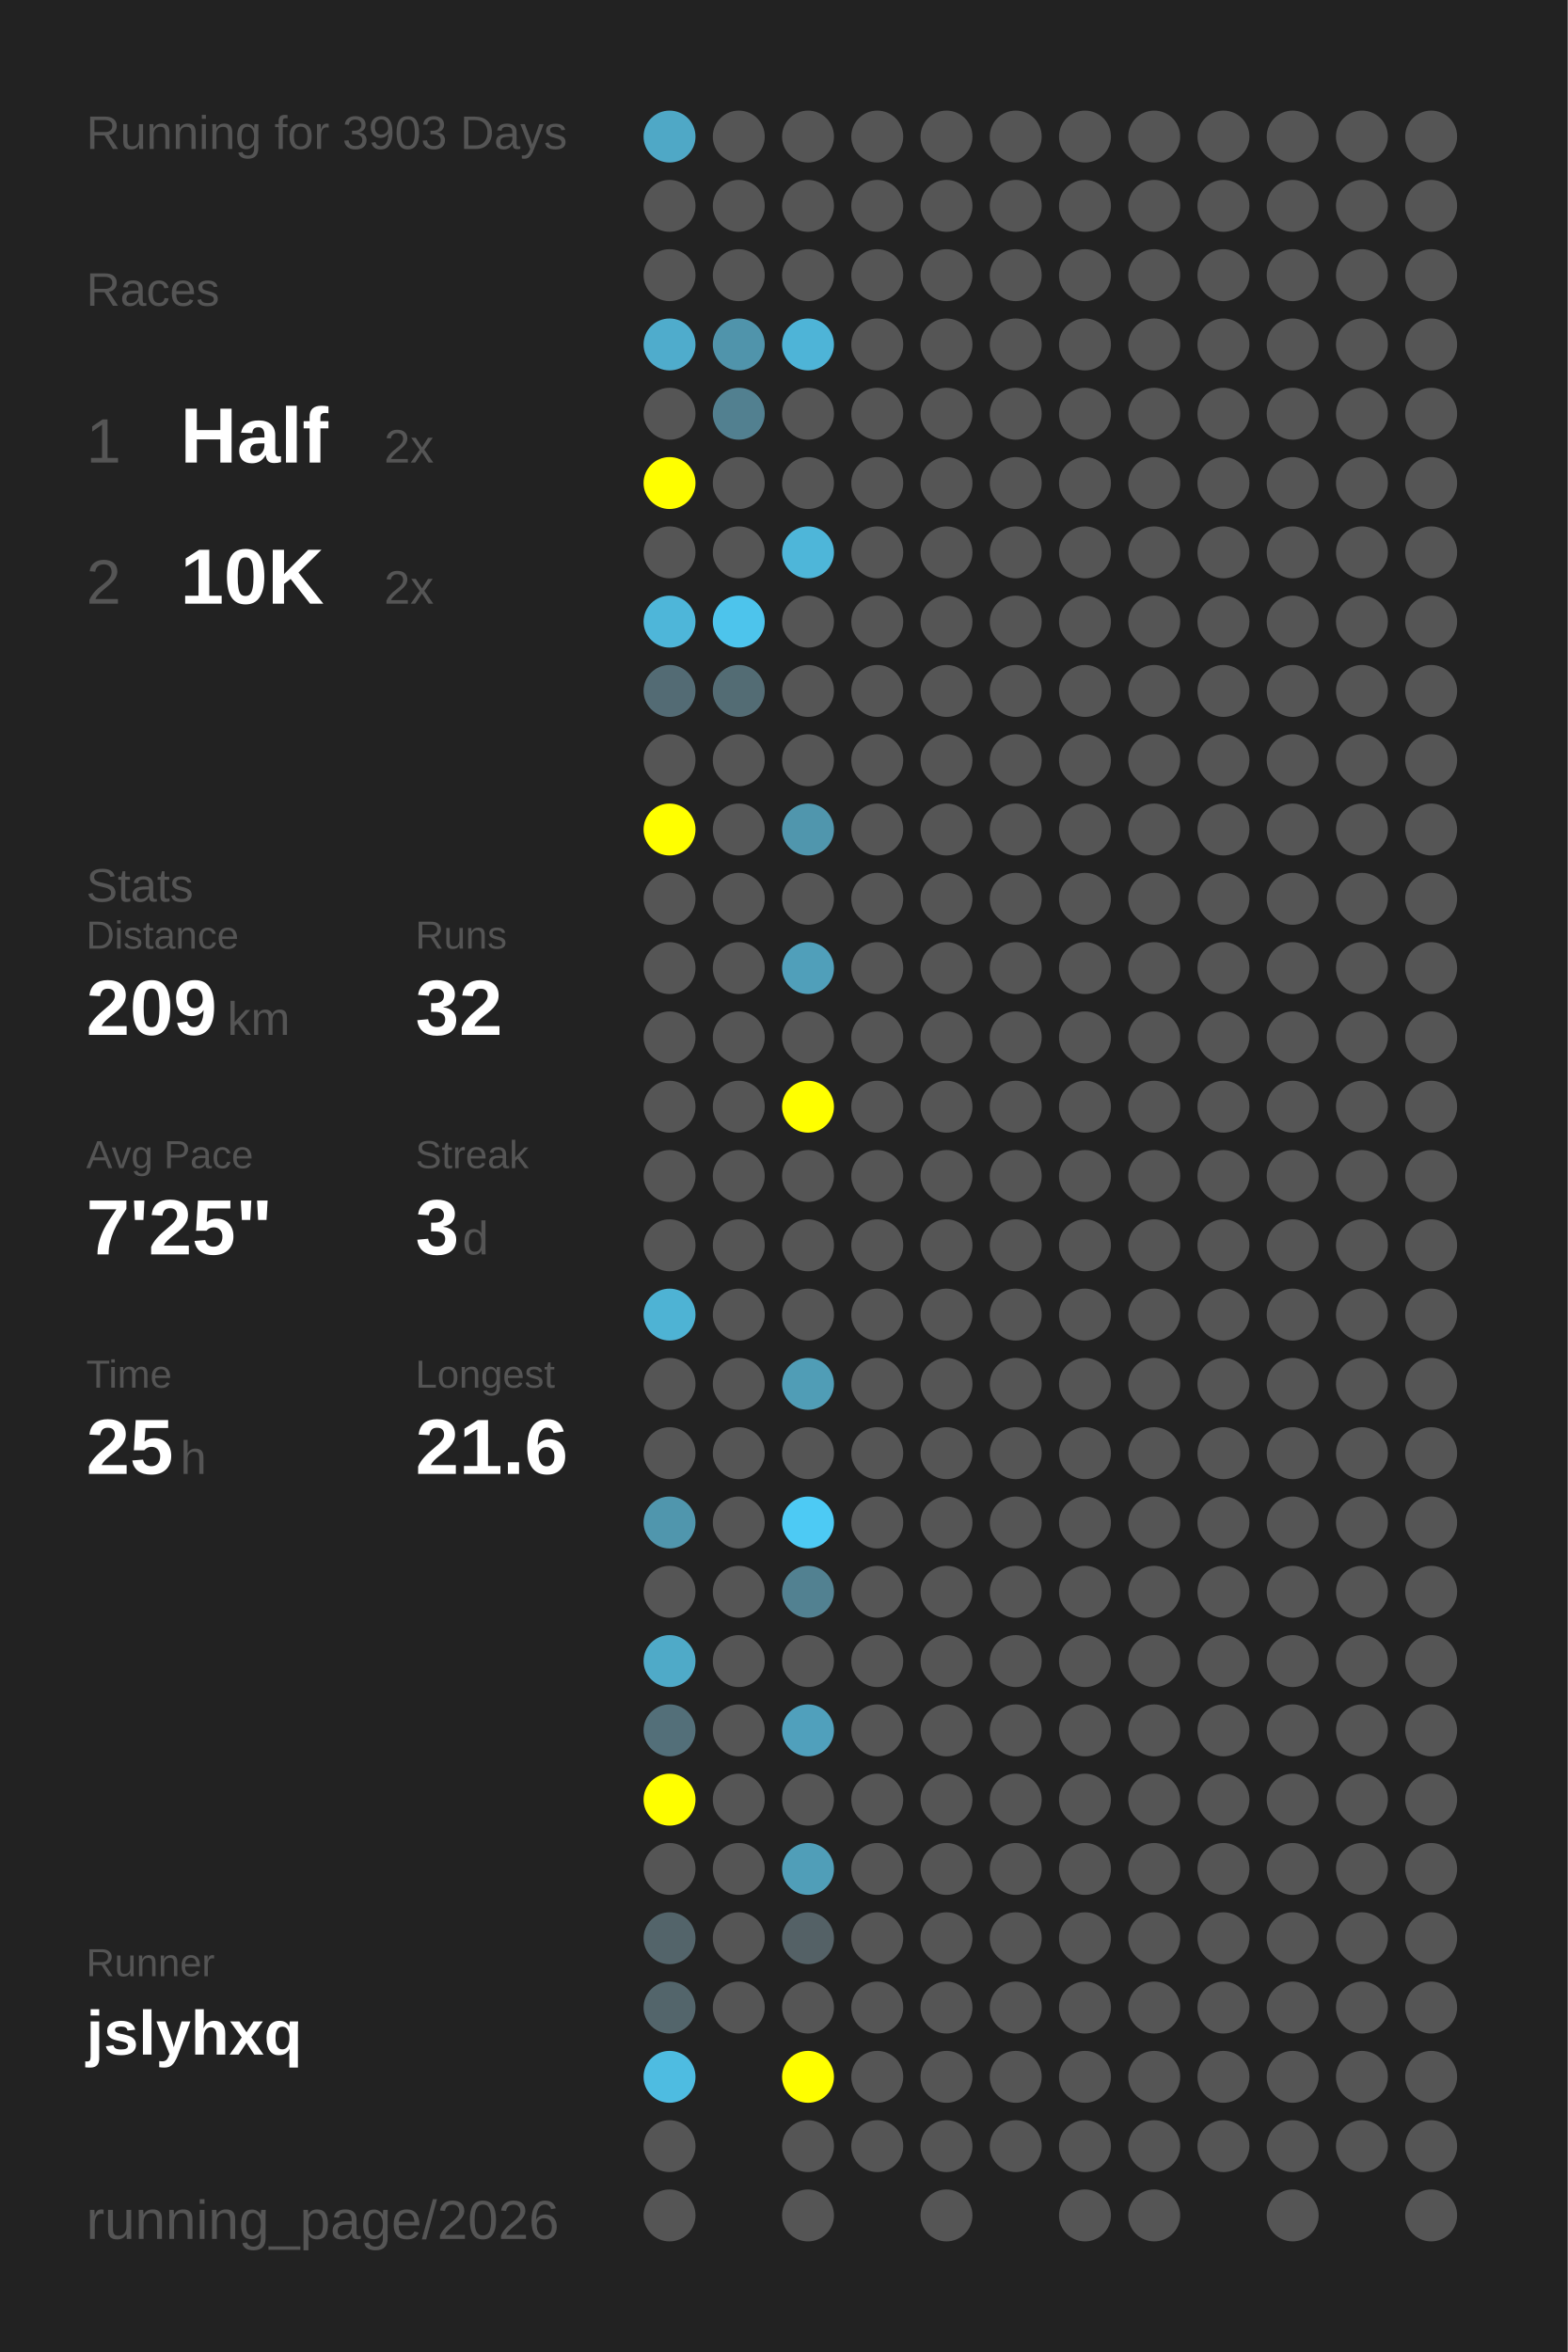
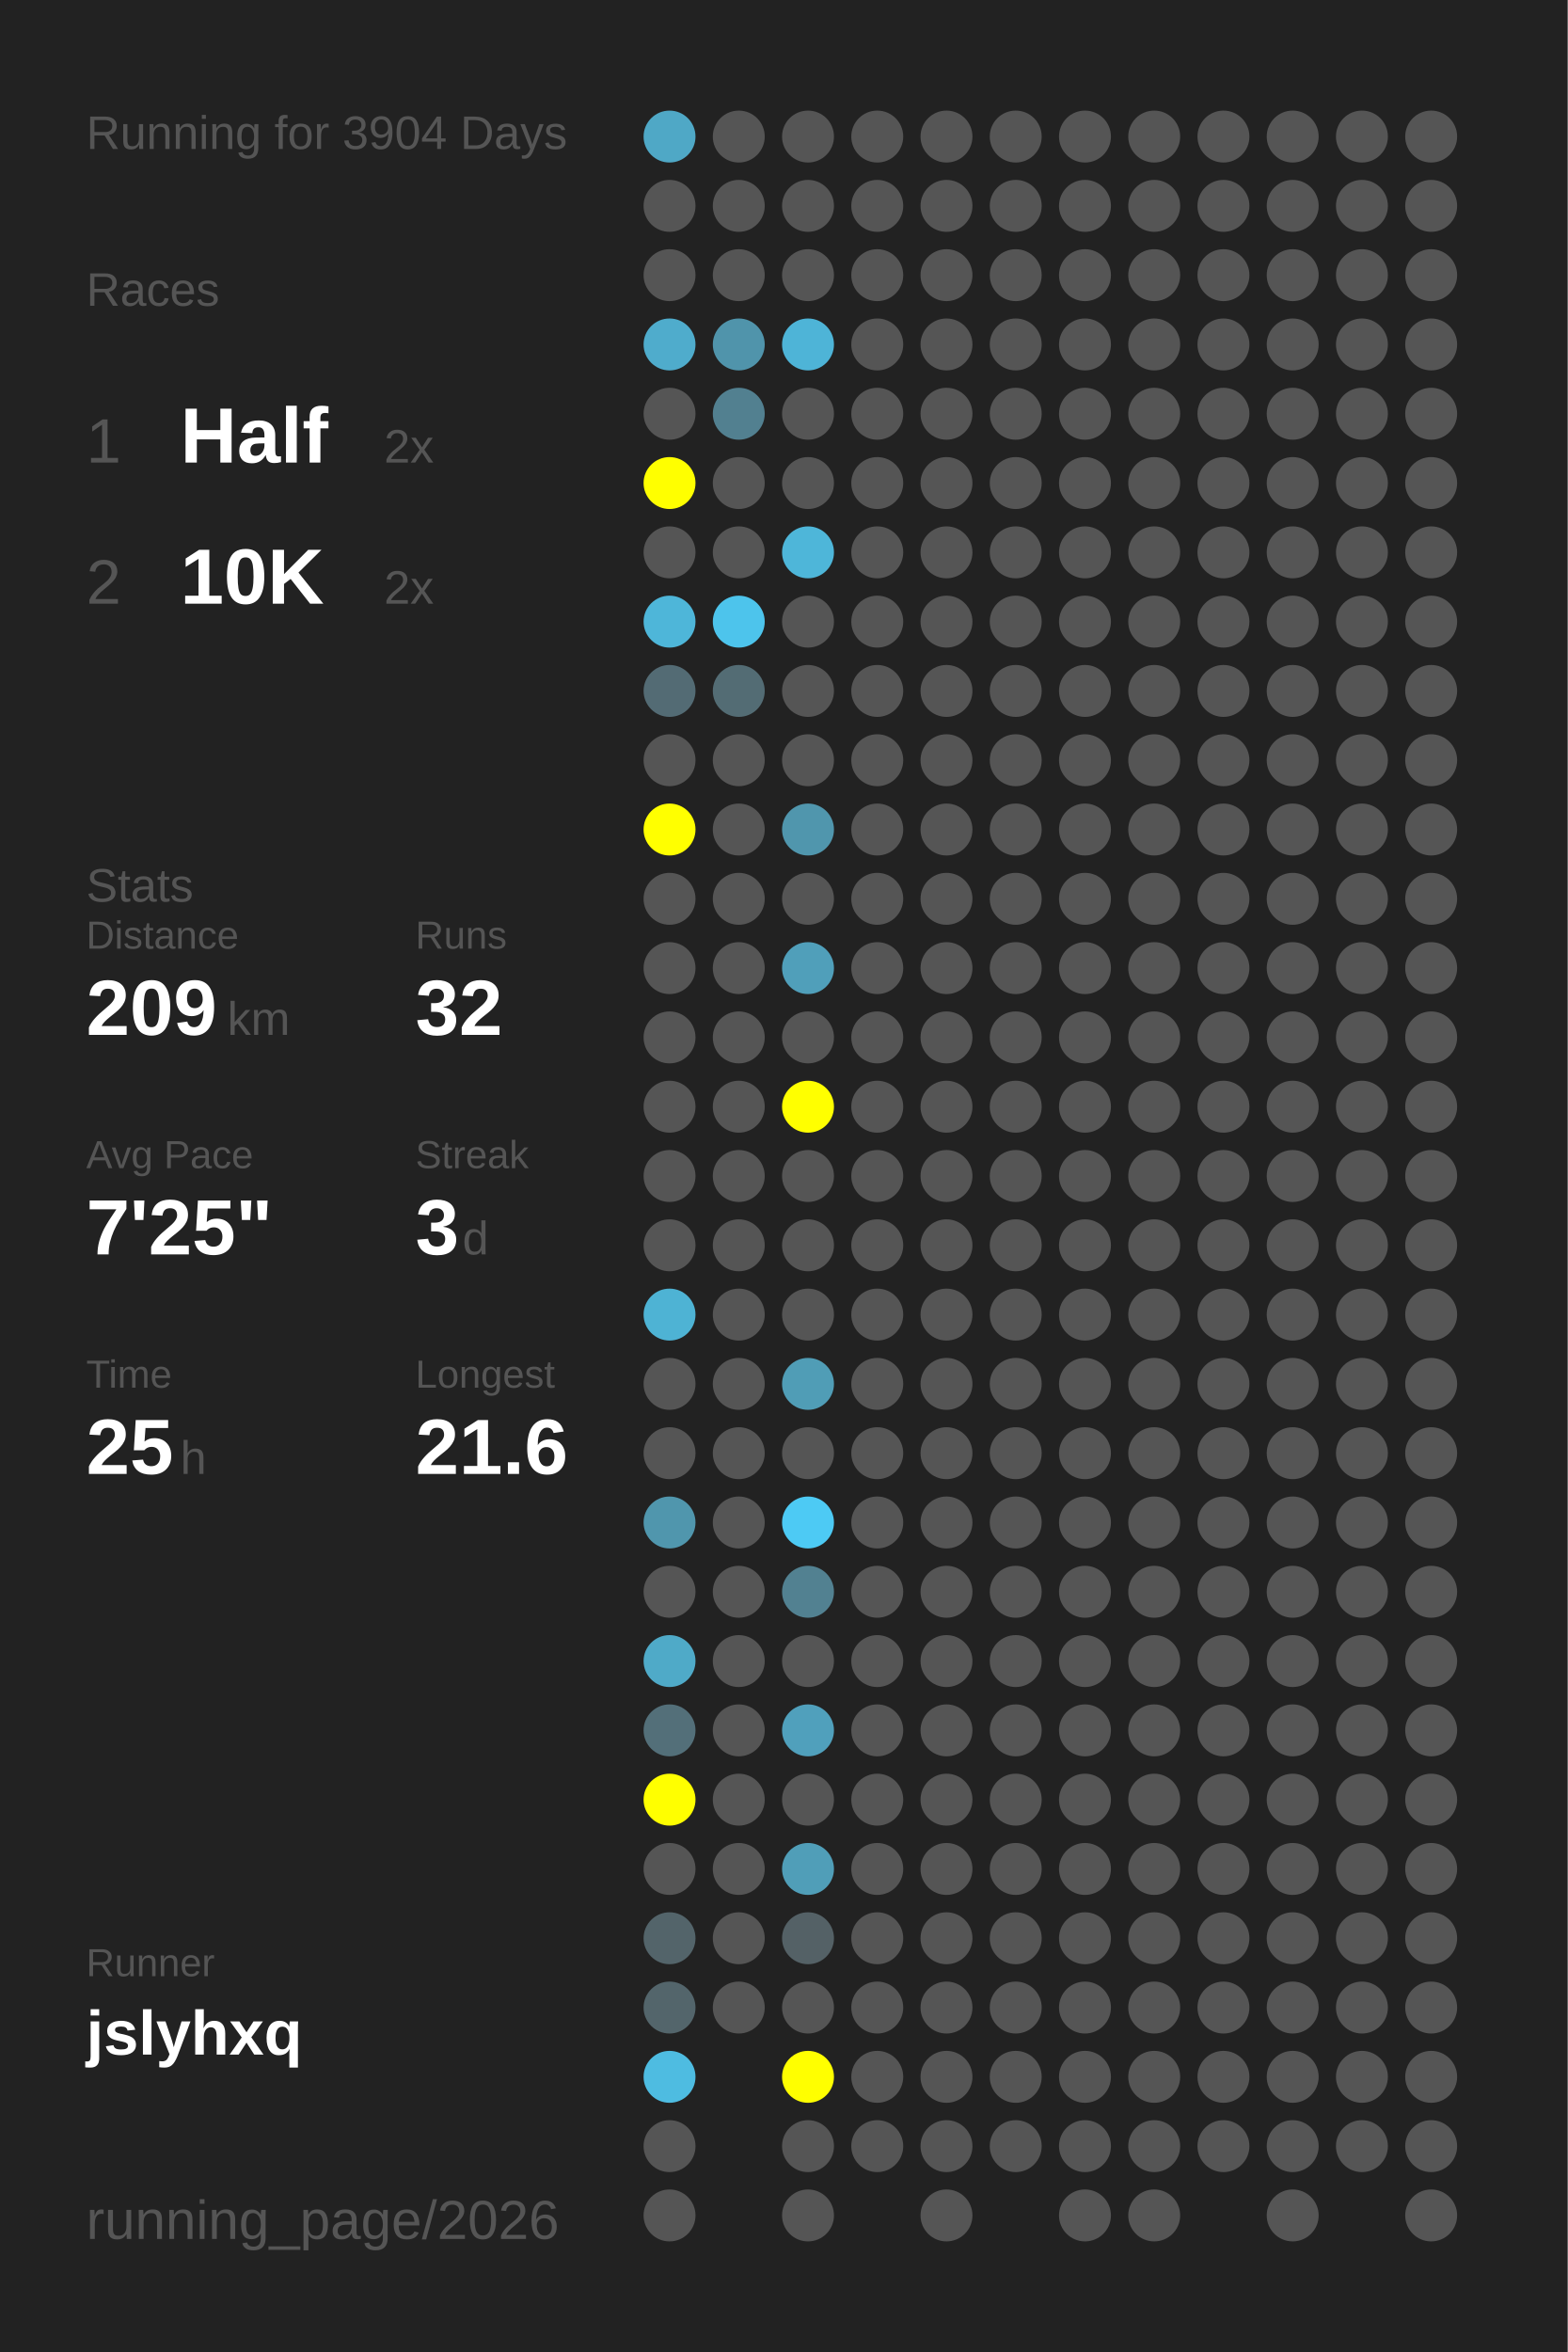
<svg xmlns="http://www.w3.org/2000/svg" baseProfile="full" height="300mm" version="1.1" viewBox="0,0,200,300" width="200mm">
  <defs />
  <rect fill="#222222" height="300" width="200" x="0" y="0" />
-   <text fill="#555555" style="font-size:6px; font-family:Arial;" x="11" y="19">Running for 3903 Days</text>
+   <text fill="#555555" style="font-size:6px; font-family:Arial;" x="11" y="19">Running for 3904 Days</text>
  <text fill="#555555" style="font-size:6px; font-family:Arial;" x="11" y="39">Races</text>
  <text fill="#555555" style="font-size:8px; font-family:Arial;" x="11" y="59">1</text>
  <text fill="#FFFFFF" style="font-size:10px; font-family:Arial; font-weight:bold;" x="23" y="59">Half</text>
  <text fill="#555555" style="font-size:6px; font-family:Arial;" x="49" y="59">2x</text>
  <text fill="#555555" style="font-size:8px; font-family:Arial;" x="11" y="77">2</text>
  <text fill="#FFFFFF" style="font-size:10px; font-family:Arial; font-weight:bold;" x="23" y="77">10K</text>
  <text fill="#555555" style="font-size:6px; font-family:Arial;" x="49" y="77">2x</text>
  <text fill="#555555" style="font-size:6px; font-family:Arial;" x="11" y="115">Stats</text>
  <text fill="#555555" style="font-size:5px; font-family:Arial;" x="11" y="121">Distance</text>
  <text fill="#FFFFFF" style="font-size:10px; font-family:Arial; font-weight:bold;" x="11" y="132">209</text>
  <text fill="#555555" style="font-size:6px; font-family:Arial;" x="29" y="132">km</text>
  <text fill="#555555" style="font-size:5px; font-family:Arial;" x="53" y="121">Runs</text>
  <text fill="#FFFFFF" style="font-size:10px; font-family:Arial; font-weight:bold;" x="53" y="132">32</text>
  <text fill="#555555" style="font-size:5px; font-family:Arial;" x="11" y="149">Avg Pace</text>
  <text fill="#FFFFFF" style="font-size:10px; font-family:Arial; font-weight:bold;" x="11" y="160">7'25"</text>
  <text fill="#555555" style="font-size:5px; font-family:Arial;" x="53" y="149">Streak</text>
  <text fill="#FFFFFF" style="font-size:10px; font-family:Arial; font-weight:bold;" x="53" y="160">3</text>
  <text fill="#555555" style="font-size:6px; font-family:Arial;" x="59" y="160">d</text>
  <text fill="#555555" style="font-size:5px; font-family:Arial;" x="11" y="177">Time</text>
  <text fill="#FFFFFF" style="font-size:10px; font-family:Arial; font-weight:bold;" x="11" y="188">25</text>
  <text fill="#555555" style="font-size:6px; font-family:Arial;" x="23" y="188">h</text>
  <text fill="#555555" style="font-size:5px; font-family:Arial;" x="53" y="177">Longest</text>
  <text fill="#FFFFFF" style="font-size:10px; font-family:Arial; font-weight:bold;" x="53" y="188">21.6</text>
  <text fill="#555555" style="font-size:5px; font-family:Arial;" x="11" y="252.065">Runner</text>
  <text fill="#FFFFFF" style="font-size:8px; font-family:Arial; font-weight:bold;" x="11" y="262.065">jslyhxq</text>
  <text fill="#555555" style="font-size:7px; font-family:Arial;" x="11" y="285.581">running_page/2026</text>
  <circle cx="85.417" cy="17.419" fill="#4fa8c6" r="3.312" />
  <circle cx="85.417" cy="26.258" fill="#555555" r="3.312" />
  <circle cx="85.417" cy="35.097" fill="#555555" r="3.312" />
  <circle cx="85.417" cy="43.935" fill="#4faccc" r="3.312" />
  <circle cx="85.417" cy="52.774" fill="#555555" r="3.312" />
  <circle cx="85.417" cy="61.613" fill="#FFFF00" r="3.312" />
  <circle cx="85.417" cy="70.452" fill="#555555" r="3.312" />
  <circle cx="85.417" cy="79.29" fill="#4eb6d9" r="3.312" />
  <circle cx="85.417" cy="88.129" fill="#536b74" r="3.312" />
  <circle cx="85.417" cy="96.968" fill="#555555" r="3.312" />
  <circle cx="85.417" cy="105.806" fill="#FFFF00" r="3.312" />
  <circle cx="85.417" cy="114.645" fill="#555555" r="3.312" />
  <circle cx="85.417" cy="123.484" fill="#555555" r="3.312" />
  <circle cx="85.417" cy="132.323" fill="#555555" r="3.312" />
  <circle cx="85.417" cy="141.161" fill="#555555" r="3.312" />
  <circle cx="85.417" cy="150" fill="#555555" r="3.312" />
  <circle cx="85.417" cy="158.839" fill="#555555" r="3.312" />
  <circle cx="85.417" cy="167.677" fill="#4eb3d4" r="3.312" />
  <circle cx="85.417" cy="176.516" fill="#555555" r="3.312" />
  <circle cx="85.417" cy="185.355" fill="#555555" r="3.312" />
  <circle cx="85.417" cy="194.194" fill="#5096ad" r="3.312" />
  <circle cx="85.417" cy="203.032" fill="#555555" r="3.312" />
  <circle cx="85.417" cy="211.871" fill="#4faac8" r="3.312" />
  <circle cx="85.417" cy="220.71" fill="#536f79" r="3.312" />
  <circle cx="85.417" cy="229.548" fill="#FFFF00" r="3.312" />
  <circle cx="85.417" cy="238.387" fill="#555555" r="3.312" />
  <circle cx="85.417" cy="247.226" fill="#53646a" r="3.312" />
  <circle cx="85.417" cy="256.065" fill="#53656b" r="3.312" />
  <circle cx="85.417" cy="264.903" fill="#4ebce1" r="3.312" />
  <circle cx="85.417" cy="273.742" fill="#555555" r="3.312" />
  <circle cx="85.417" cy="282.581" fill="#555555" r="3.312" />
  <circle cx="94.25" cy="17.419" fill="#555555" r="3.312" />
  <circle cx="94.25" cy="26.258" fill="#555555" r="3.312" />
  <circle cx="94.25" cy="35.097" fill="#555555" r="3.312" />
  <circle cx="94.25" cy="43.935" fill="#5094ab" r="3.312" />
  <circle cx="94.25" cy="52.774" fill="#528090" r="3.312" />
  <circle cx="94.25" cy="61.613" fill="#555555" r="3.312" />
  <circle cx="94.25" cy="70.452" fill="#555555" r="3.312" />
  <circle cx="94.25" cy="79.29" fill="#4dc4ec" r="3.312" />
  <circle cx="94.25" cy="88.129" fill="#536c74" r="3.312" />
  <circle cx="94.25" cy="96.968" fill="#555555" r="3.312" />
  <circle cx="94.25" cy="105.806" fill="#555555" r="3.312" />
  <circle cx="94.25" cy="114.645" fill="#555555" r="3.312" />
  <circle cx="94.25" cy="123.484" fill="#555555" r="3.312" />
  <circle cx="94.25" cy="132.323" fill="#555555" r="3.312" />
  <circle cx="94.25" cy="141.161" fill="#555555" r="3.312" />
  <circle cx="94.25" cy="150" fill="#555555" r="3.312" />
  <circle cx="94.25" cy="158.839" fill="#555555" r="3.312" />
  <circle cx="94.25" cy="167.677" fill="#555555" r="3.312" />
  <circle cx="94.25" cy="176.516" fill="#555555" r="3.312" />
  <circle cx="94.25" cy="185.355" fill="#555555" r="3.312" />
  <circle cx="94.25" cy="194.194" fill="#555555" r="3.312" />
  <circle cx="94.25" cy="203.032" fill="#555555" r="3.312" />
  <circle cx="94.25" cy="211.871" fill="#555555" r="3.312" />
  <circle cx="94.25" cy="220.71" fill="#555555" r="3.312" />
  <circle cx="94.25" cy="229.548" fill="#555555" r="3.312" />
  <circle cx="94.25" cy="238.387" fill="#555555" r="3.312" />
  <circle cx="94.25" cy="247.226" fill="#555555" r="3.312" />
  <circle cx="94.25" cy="256.065" fill="#555555" r="3.312" />
  <circle cx="103.083" cy="17.419" fill="#555555" r="3.312" />
  <circle cx="103.083" cy="26.258" fill="#555555" r="3.312" />
  <circle cx="103.083" cy="35.097" fill="#555555" r="3.312" />
  <circle cx="103.083" cy="43.935" fill="#4eb4d7" r="3.312" />
  <circle cx="103.083" cy="52.774" fill="#555555" r="3.312" />
  <circle cx="103.083" cy="61.613" fill="#555555" r="3.312" />
  <circle cx="103.083" cy="70.452" fill="#4eb6d9" r="3.312" />
  <circle cx="103.083" cy="79.29" fill="#555555" r="3.312" />
  <circle cx="103.083" cy="88.129" fill="#555555" r="3.312" />
  <circle cx="103.083" cy="96.968" fill="#555555" r="3.312" />
  <circle cx="103.083" cy="105.806" fill="#5096ad" r="3.312" />
  <circle cx="103.083" cy="114.645" fill="#555555" r="3.312" />
  <circle cx="103.083" cy="123.484" fill="#509fba" r="3.312" />
  <circle cx="103.083" cy="132.323" fill="#555555" r="3.312" />
  <circle cx="103.083" cy="141.161" fill="#FFFF00" r="3.312" />
  <circle cx="103.083" cy="150" fill="#555555" r="3.312" />
  <circle cx="103.083" cy="158.839" fill="#555555" r="3.312" />
  <circle cx="103.083" cy="167.677" fill="#555555" r="3.312" />
  <circle cx="103.083" cy="176.516" fill="#509db6" r="3.312" />
  <circle cx="103.083" cy="185.355" fill="#555555" r="3.312" />
  <circle cx="103.083" cy="194.194" fill="#4dcaf4" r="3.312" />
  <circle cx="103.083" cy="203.032" fill="#528191" r="3.312" />
  <circle cx="103.083" cy="211.871" fill="#555555" r="3.312" />
  <circle cx="103.083" cy="220.71" fill="#50a0bc" r="3.312" />
  <circle cx="103.083" cy="229.548" fill="#555555" r="3.312" />
  <circle cx="103.083" cy="238.387" fill="#509eb8" r="3.312" />
  <circle cx="103.083" cy="247.226" fill="#546166" r="3.312" />
  <circle cx="103.083" cy="256.065" fill="#555555" r="3.312" />
  <circle cx="103.083" cy="264.903" fill="#FFFF00" r="3.312" />
  <circle cx="103.083" cy="273.742" fill="#555555" r="3.312" />
  <circle cx="103.083" cy="282.581" fill="#555555" r="3.312" />
  <circle cx="111.917" cy="17.419" fill="#555555" r="3.312" />
  <circle cx="111.917" cy="26.258" fill="#555555" r="3.312" />
  <circle cx="111.917" cy="35.097" fill="#555555" r="3.312" />
  <circle cx="111.917" cy="43.935" fill="#555555" r="3.312" />
  <circle cx="111.917" cy="52.774" fill="#555555" r="3.312" />
  <circle cx="111.917" cy="61.613" fill="#555555" r="3.312" />
  <circle cx="111.917" cy="70.452" fill="#555555" r="3.312" />
  <circle cx="111.917" cy="79.29" fill="#555555" r="3.312" />
  <circle cx="111.917" cy="88.129" fill="#555555" r="3.312" />
  <circle cx="111.917" cy="96.968" fill="#555555" r="3.312" />
  <circle cx="111.917" cy="105.806" fill="#555555" r="3.312" />
  <circle cx="111.917" cy="114.645" fill="#555555" r="3.312" />
  <circle cx="111.917" cy="123.484" fill="#555555" r="3.312" />
  <circle cx="111.917" cy="132.323" fill="#555555" r="3.312" />
  <circle cx="111.917" cy="141.161" fill="#555555" r="3.312" />
  <circle cx="111.917" cy="150" fill="#555555" r="3.312" />
  <circle cx="111.917" cy="158.839" fill="#555555" r="3.312" />
  <circle cx="111.917" cy="167.677" fill="#555555" r="3.312" />
  <circle cx="111.917" cy="176.516" fill="#555555" r="3.312" />
  <circle cx="111.917" cy="185.355" fill="#555555" r="3.312" />
  <circle cx="111.917" cy="194.194" fill="#555555" r="3.312" />
  <circle cx="111.917" cy="203.032" fill="#555555" r="3.312" />
  <circle cx="111.917" cy="211.871" fill="#555555" r="3.312" />
  <circle cx="111.917" cy="220.71" fill="#555555" r="3.312" />
  <circle cx="111.917" cy="229.548" fill="#555555" r="3.312" />
  <circle cx="111.917" cy="238.387" fill="#555555" r="3.312" />
  <circle cx="111.917" cy="247.226" fill="#555555" r="3.312" />
  <circle cx="111.917" cy="256.065" fill="#555555" r="3.312" />
  <circle cx="111.917" cy="264.903" fill="#555555" r="3.312" />
  <circle cx="111.917" cy="273.742" fill="#555555" r="3.312" />
  <circle cx="120.75" cy="17.419" fill="#555555" r="3.312" />
  <circle cx="120.75" cy="26.258" fill="#555555" r="3.312" />
  <circle cx="120.75" cy="35.097" fill="#555555" r="3.312" />
  <circle cx="120.75" cy="43.935" fill="#555555" r="3.312" />
  <circle cx="120.75" cy="52.774" fill="#555555" r="3.312" />
  <circle cx="120.75" cy="61.613" fill="#555555" r="3.312" />
  <circle cx="120.75" cy="70.452" fill="#555555" r="3.312" />
  <circle cx="120.75" cy="79.29" fill="#555555" r="3.312" />
  <circle cx="120.75" cy="88.129" fill="#555555" r="3.312" />
  <circle cx="120.75" cy="96.968" fill="#555555" r="3.312" />
  <circle cx="120.75" cy="105.806" fill="#555555" r="3.312" />
  <circle cx="120.75" cy="114.645" fill="#555555" r="3.312" />
  <circle cx="120.75" cy="123.484" fill="#555555" r="3.312" />
  <circle cx="120.75" cy="132.323" fill="#555555" r="3.312" />
  <circle cx="120.75" cy="141.161" fill="#555555" r="3.312" />
  <circle cx="120.75" cy="150" fill="#555555" r="3.312" />
  <circle cx="120.75" cy="158.839" fill="#555555" r="3.312" />
  <circle cx="120.75" cy="167.677" fill="#555555" r="3.312" />
  <circle cx="120.75" cy="176.516" fill="#555555" r="3.312" />
  <circle cx="120.75" cy="185.355" fill="#555555" r="3.312" />
  <circle cx="120.75" cy="194.194" fill="#555555" r="3.312" />
  <circle cx="120.75" cy="203.032" fill="#555555" r="3.312" />
  <circle cx="120.75" cy="211.871" fill="#555555" r="3.312" />
  <circle cx="120.75" cy="220.71" fill="#555555" r="3.312" />
  <circle cx="120.75" cy="229.548" fill="#555555" r="3.312" />
  <circle cx="120.75" cy="238.387" fill="#555555" r="3.312" />
  <circle cx="120.75" cy="247.226" fill="#555555" r="3.312" />
  <circle cx="120.75" cy="256.065" fill="#555555" r="3.312" />
  <circle cx="120.75" cy="264.903" fill="#555555" r="3.312" />
  <circle cx="120.75" cy="273.742" fill="#555555" r="3.312" />
  <circle cx="120.75" cy="282.581" fill="#555555" r="3.312" />
  <circle cx="129.583" cy="17.419" fill="#555555" r="3.312" />
  <circle cx="129.583" cy="26.258" fill="#555555" r="3.312" />
  <circle cx="129.583" cy="35.097" fill="#555555" r="3.312" />
  <circle cx="129.583" cy="43.935" fill="#555555" r="3.312" />
  <circle cx="129.583" cy="52.774" fill="#555555" r="3.312" />
  <circle cx="129.583" cy="61.613" fill="#555555" r="3.312" />
  <circle cx="129.583" cy="70.452" fill="#555555" r="3.312" />
  <circle cx="129.583" cy="79.29" fill="#555555" r="3.312" />
  <circle cx="129.583" cy="88.129" fill="#555555" r="3.312" />
  <circle cx="129.583" cy="96.968" fill="#555555" r="3.312" />
  <circle cx="129.583" cy="105.806" fill="#555555" r="3.312" />
  <circle cx="129.583" cy="114.645" fill="#555555" r="3.312" />
  <circle cx="129.583" cy="123.484" fill="#555555" r="3.312" />
  <circle cx="129.583" cy="132.323" fill="#555555" r="3.312" />
  <circle cx="129.583" cy="141.161" fill="#555555" r="3.312" />
  <circle cx="129.583" cy="150" fill="#555555" r="3.312" />
  <circle cx="129.583" cy="158.839" fill="#555555" r="3.312" />
  <circle cx="129.583" cy="167.677" fill="#555555" r="3.312" />
  <circle cx="129.583" cy="176.516" fill="#555555" r="3.312" />
  <circle cx="129.583" cy="185.355" fill="#555555" r="3.312" />
  <circle cx="129.583" cy="194.194" fill="#555555" r="3.312" />
  <circle cx="129.583" cy="203.032" fill="#555555" r="3.312" />
  <circle cx="129.583" cy="211.871" fill="#555555" r="3.312" />
  <circle cx="129.583" cy="220.71" fill="#555555" r="3.312" />
  <circle cx="129.583" cy="229.548" fill="#555555" r="3.312" />
  <circle cx="129.583" cy="238.387" fill="#555555" r="3.312" />
  <circle cx="129.583" cy="247.226" fill="#555555" r="3.312" />
  <circle cx="129.583" cy="256.065" fill="#555555" r="3.312" />
  <circle cx="129.583" cy="264.903" fill="#555555" r="3.312" />
  <circle cx="129.583" cy="273.742" fill="#555555" r="3.312" />
  <circle cx="138.417" cy="17.419" fill="#555555" r="3.312" />
  <circle cx="138.417" cy="26.258" fill="#555555" r="3.312" />
  <circle cx="138.417" cy="35.097" fill="#555555" r="3.312" />
  <circle cx="138.417" cy="43.935" fill="#555555" r="3.312" />
  <circle cx="138.417" cy="52.774" fill="#555555" r="3.312" />
  <circle cx="138.417" cy="61.613" fill="#555555" r="3.312" />
  <circle cx="138.417" cy="70.452" fill="#555555" r="3.312" />
  <circle cx="138.417" cy="79.29" fill="#555555" r="3.312" />
  <circle cx="138.417" cy="88.129" fill="#555555" r="3.312" />
  <circle cx="138.417" cy="96.968" fill="#555555" r="3.312" />
  <circle cx="138.417" cy="105.806" fill="#555555" r="3.312" />
  <circle cx="138.417" cy="114.645" fill="#555555" r="3.312" />
  <circle cx="138.417" cy="123.484" fill="#555555" r="3.312" />
  <circle cx="138.417" cy="132.323" fill="#555555" r="3.312" />
  <circle cx="138.417" cy="141.161" fill="#555555" r="3.312" />
  <circle cx="138.417" cy="150" fill="#555555" r="3.312" />
  <circle cx="138.417" cy="158.839" fill="#555555" r="3.312" />
  <circle cx="138.417" cy="167.677" fill="#555555" r="3.312" />
  <circle cx="138.417" cy="176.516" fill="#555555" r="3.312" />
  <circle cx="138.417" cy="185.355" fill="#555555" r="3.312" />
  <circle cx="138.417" cy="194.194" fill="#555555" r="3.312" />
  <circle cx="138.417" cy="203.032" fill="#555555" r="3.312" />
  <circle cx="138.417" cy="211.871" fill="#555555" r="3.312" />
  <circle cx="138.417" cy="220.71" fill="#555555" r="3.312" />
  <circle cx="138.417" cy="229.548" fill="#555555" r="3.312" />
  <circle cx="138.417" cy="238.387" fill="#555555" r="3.312" />
  <circle cx="138.417" cy="247.226" fill="#555555" r="3.312" />
  <circle cx="138.417" cy="256.065" fill="#555555" r="3.312" />
  <circle cx="138.417" cy="264.903" fill="#555555" r="3.312" />
  <circle cx="138.417" cy="273.742" fill="#555555" r="3.312" />
  <circle cx="138.417" cy="282.581" fill="#555555" r="3.312" />
  <circle cx="147.25" cy="17.419" fill="#555555" r="3.312" />
  <circle cx="147.25" cy="26.258" fill="#555555" r="3.312" />
  <circle cx="147.25" cy="35.097" fill="#555555" r="3.312" />
  <circle cx="147.25" cy="43.935" fill="#555555" r="3.312" />
  <circle cx="147.25" cy="52.774" fill="#555555" r="3.312" />
  <circle cx="147.25" cy="61.613" fill="#555555" r="3.312" />
  <circle cx="147.25" cy="70.452" fill="#555555" r="3.312" />
  <circle cx="147.25" cy="79.29" fill="#555555" r="3.312" />
  <circle cx="147.25" cy="88.129" fill="#555555" r="3.312" />
  <circle cx="147.25" cy="96.968" fill="#555555" r="3.312" />
  <circle cx="147.25" cy="105.806" fill="#555555" r="3.312" />
  <circle cx="147.25" cy="114.645" fill="#555555" r="3.312" />
  <circle cx="147.25" cy="123.484" fill="#555555" r="3.312" />
  <circle cx="147.25" cy="132.323" fill="#555555" r="3.312" />
  <circle cx="147.25" cy="141.161" fill="#555555" r="3.312" />
  <circle cx="147.25" cy="150" fill="#555555" r="3.312" />
  <circle cx="147.25" cy="158.839" fill="#555555" r="3.312" />
  <circle cx="147.25" cy="167.677" fill="#555555" r="3.312" />
  <circle cx="147.25" cy="176.516" fill="#555555" r="3.312" />
  <circle cx="147.25" cy="185.355" fill="#555555" r="3.312" />
  <circle cx="147.25" cy="194.194" fill="#555555" r="3.312" />
  <circle cx="147.25" cy="203.032" fill="#555555" r="3.312" />
  <circle cx="147.25" cy="211.871" fill="#555555" r="3.312" />
  <circle cx="147.25" cy="220.71" fill="#555555" r="3.312" />
  <circle cx="147.25" cy="229.548" fill="#555555" r="3.312" />
  <circle cx="147.25" cy="238.387" fill="#555555" r="3.312" />
  <circle cx="147.25" cy="247.226" fill="#555555" r="3.312" />
  <circle cx="147.25" cy="256.065" fill="#555555" r="3.312" />
  <circle cx="147.25" cy="264.903" fill="#555555" r="3.312" />
  <circle cx="147.25" cy="273.742" fill="#555555" r="3.312" />
  <circle cx="147.25" cy="282.581" fill="#555555" r="3.312" />
  <circle cx="156.083" cy="17.419" fill="#555555" r="3.312" />
  <circle cx="156.083" cy="26.258" fill="#555555" r="3.312" />
  <circle cx="156.083" cy="35.097" fill="#555555" r="3.312" />
  <circle cx="156.083" cy="43.935" fill="#555555" r="3.312" />
  <circle cx="156.083" cy="52.774" fill="#555555" r="3.312" />
  <circle cx="156.083" cy="61.613" fill="#555555" r="3.312" />
  <circle cx="156.083" cy="70.452" fill="#555555" r="3.312" />
  <circle cx="156.083" cy="79.29" fill="#555555" r="3.312" />
  <circle cx="156.083" cy="88.129" fill="#555555" r="3.312" />
  <circle cx="156.083" cy="96.968" fill="#555555" r="3.312" />
  <circle cx="156.083" cy="105.806" fill="#555555" r="3.312" />
  <circle cx="156.083" cy="114.645" fill="#555555" r="3.312" />
  <circle cx="156.083" cy="123.484" fill="#555555" r="3.312" />
  <circle cx="156.083" cy="132.323" fill="#555555" r="3.312" />
  <circle cx="156.083" cy="141.161" fill="#555555" r="3.312" />
  <circle cx="156.083" cy="150" fill="#555555" r="3.312" />
  <circle cx="156.083" cy="158.839" fill="#555555" r="3.312" />
  <circle cx="156.083" cy="167.677" fill="#555555" r="3.312" />
  <circle cx="156.083" cy="176.516" fill="#555555" r="3.312" />
  <circle cx="156.083" cy="185.355" fill="#555555" r="3.312" />
  <circle cx="156.083" cy="194.194" fill="#555555" r="3.312" />
  <circle cx="156.083" cy="203.032" fill="#555555" r="3.312" />
  <circle cx="156.083" cy="211.871" fill="#555555" r="3.312" />
  <circle cx="156.083" cy="220.71" fill="#555555" r="3.312" />
  <circle cx="156.083" cy="229.548" fill="#555555" r="3.312" />
  <circle cx="156.083" cy="238.387" fill="#555555" r="3.312" />
  <circle cx="156.083" cy="247.226" fill="#555555" r="3.312" />
  <circle cx="156.083" cy="256.065" fill="#555555" r="3.312" />
  <circle cx="156.083" cy="264.903" fill="#555555" r="3.312" />
  <circle cx="156.083" cy="273.742" fill="#555555" r="3.312" />
  <circle cx="164.917" cy="17.419" fill="#555555" r="3.312" />
  <circle cx="164.917" cy="26.258" fill="#555555" r="3.312" />
  <circle cx="164.917" cy="35.097" fill="#555555" r="3.312" />
  <circle cx="164.917" cy="43.935" fill="#555555" r="3.312" />
  <circle cx="164.917" cy="52.774" fill="#555555" r="3.312" />
  <circle cx="164.917" cy="61.613" fill="#555555" r="3.312" />
  <circle cx="164.917" cy="70.452" fill="#555555" r="3.312" />
  <circle cx="164.917" cy="79.29" fill="#555555" r="3.312" />
  <circle cx="164.917" cy="88.129" fill="#555555" r="3.312" />
  <circle cx="164.917" cy="96.968" fill="#555555" r="3.312" />
  <circle cx="164.917" cy="105.806" fill="#555555" r="3.312" />
  <circle cx="164.917" cy="114.645" fill="#555555" r="3.312" />
  <circle cx="164.917" cy="123.484" fill="#555555" r="3.312" />
  <circle cx="164.917" cy="132.323" fill="#555555" r="3.312" />
  <circle cx="164.917" cy="141.161" fill="#555555" r="3.312" />
  <circle cx="164.917" cy="150" fill="#555555" r="3.312" />
  <circle cx="164.917" cy="158.839" fill="#555555" r="3.312" />
  <circle cx="164.917" cy="167.677" fill="#555555" r="3.312" />
  <circle cx="164.917" cy="176.516" fill="#555555" r="3.312" />
  <circle cx="164.917" cy="185.355" fill="#555555" r="3.312" />
  <circle cx="164.917" cy="194.194" fill="#555555" r="3.312" />
  <circle cx="164.917" cy="203.032" fill="#555555" r="3.312" />
  <circle cx="164.917" cy="211.871" fill="#555555" r="3.312" />
  <circle cx="164.917" cy="220.71" fill="#555555" r="3.312" />
  <circle cx="164.917" cy="229.548" fill="#555555" r="3.312" />
  <circle cx="164.917" cy="238.387" fill="#555555" r="3.312" />
  <circle cx="164.917" cy="247.226" fill="#555555" r="3.312" />
  <circle cx="164.917" cy="256.065" fill="#555555" r="3.312" />
  <circle cx="164.917" cy="264.903" fill="#555555" r="3.312" />
  <circle cx="164.917" cy="273.742" fill="#555555" r="3.312" />
  <circle cx="164.917" cy="282.581" fill="#555555" r="3.312" />
  <circle cx="173.75" cy="17.419" fill="#555555" r="3.312" />
  <circle cx="173.75" cy="26.258" fill="#555555" r="3.312" />
  <circle cx="173.75" cy="35.097" fill="#555555" r="3.312" />
  <circle cx="173.75" cy="43.935" fill="#555555" r="3.312" />
  <circle cx="173.75" cy="52.774" fill="#555555" r="3.312" />
  <circle cx="173.75" cy="61.613" fill="#555555" r="3.312" />
  <circle cx="173.75" cy="70.452" fill="#555555" r="3.312" />
  <circle cx="173.75" cy="79.29" fill="#555555" r="3.312" />
  <circle cx="173.75" cy="88.129" fill="#555555" r="3.312" />
  <circle cx="173.75" cy="96.968" fill="#555555" r="3.312" />
  <circle cx="173.75" cy="105.806" fill="#555555" r="3.312" />
  <circle cx="173.75" cy="114.645" fill="#555555" r="3.312" />
  <circle cx="173.75" cy="123.484" fill="#555555" r="3.312" />
  <circle cx="173.75" cy="132.323" fill="#555555" r="3.312" />
  <circle cx="173.75" cy="141.161" fill="#555555" r="3.312" />
  <circle cx="173.75" cy="150" fill="#555555" r="3.312" />
  <circle cx="173.75" cy="158.839" fill="#555555" r="3.312" />
  <circle cx="173.75" cy="167.677" fill="#555555" r="3.312" />
  <circle cx="173.75" cy="176.516" fill="#555555" r="3.312" />
  <circle cx="173.75" cy="185.355" fill="#555555" r="3.312" />
  <circle cx="173.75" cy="194.194" fill="#555555" r="3.312" />
  <circle cx="173.75" cy="203.032" fill="#555555" r="3.312" />
  <circle cx="173.75" cy="211.871" fill="#555555" r="3.312" />
  <circle cx="173.75" cy="220.71" fill="#555555" r="3.312" />
  <circle cx="173.75" cy="229.548" fill="#555555" r="3.312" />
  <circle cx="173.75" cy="238.387" fill="#555555" r="3.312" />
  <circle cx="173.75" cy="247.226" fill="#555555" r="3.312" />
  <circle cx="173.75" cy="256.065" fill="#555555" r="3.312" />
  <circle cx="173.75" cy="264.903" fill="#555555" r="3.312" />
  <circle cx="173.75" cy="273.742" fill="#555555" r="3.312" />
  <circle cx="182.583" cy="17.419" fill="#555555" r="3.312" />
  <circle cx="182.583" cy="26.258" fill="#555555" r="3.312" />
  <circle cx="182.583" cy="35.097" fill="#555555" r="3.312" />
  <circle cx="182.583" cy="43.935" fill="#555555" r="3.312" />
  <circle cx="182.583" cy="52.774" fill="#555555" r="3.312" />
  <circle cx="182.583" cy="61.613" fill="#555555" r="3.312" />
  <circle cx="182.583" cy="70.452" fill="#555555" r="3.312" />
  <circle cx="182.583" cy="79.29" fill="#555555" r="3.312" />
  <circle cx="182.583" cy="88.129" fill="#555555" r="3.312" />
  <circle cx="182.583" cy="96.968" fill="#555555" r="3.312" />
  <circle cx="182.583" cy="105.806" fill="#555555" r="3.312" />
  <circle cx="182.583" cy="114.645" fill="#555555" r="3.312" />
  <circle cx="182.583" cy="123.484" fill="#555555" r="3.312" />
  <circle cx="182.583" cy="132.323" fill="#555555" r="3.312" />
  <circle cx="182.583" cy="141.161" fill="#555555" r="3.312" />
  <circle cx="182.583" cy="150" fill="#555555" r="3.312" />
  <circle cx="182.583" cy="158.839" fill="#555555" r="3.312" />
  <circle cx="182.583" cy="167.677" fill="#555555" r="3.312" />
  <circle cx="182.583" cy="176.516" fill="#555555" r="3.312" />
  <circle cx="182.583" cy="185.355" fill="#555555" r="3.312" />
  <circle cx="182.583" cy="194.194" fill="#555555" r="3.312" />
  <circle cx="182.583" cy="203.032" fill="#555555" r="3.312" />
  <circle cx="182.583" cy="211.871" fill="#555555" r="3.312" />
  <circle cx="182.583" cy="220.71" fill="#555555" r="3.312" />
  <circle cx="182.583" cy="229.548" fill="#555555" r="3.312" />
  <circle cx="182.583" cy="238.387" fill="#555555" r="3.312" />
  <circle cx="182.583" cy="247.226" fill="#555555" r="3.312" />
  <circle cx="182.583" cy="256.065" fill="#555555" r="3.312" />
  <circle cx="182.583" cy="264.903" fill="#555555" r="3.312" />
  <circle cx="182.583" cy="273.742" fill="#555555" r="3.312" />
  <circle cx="182.583" cy="282.581" fill="#555555" r="3.312" />
</svg>
